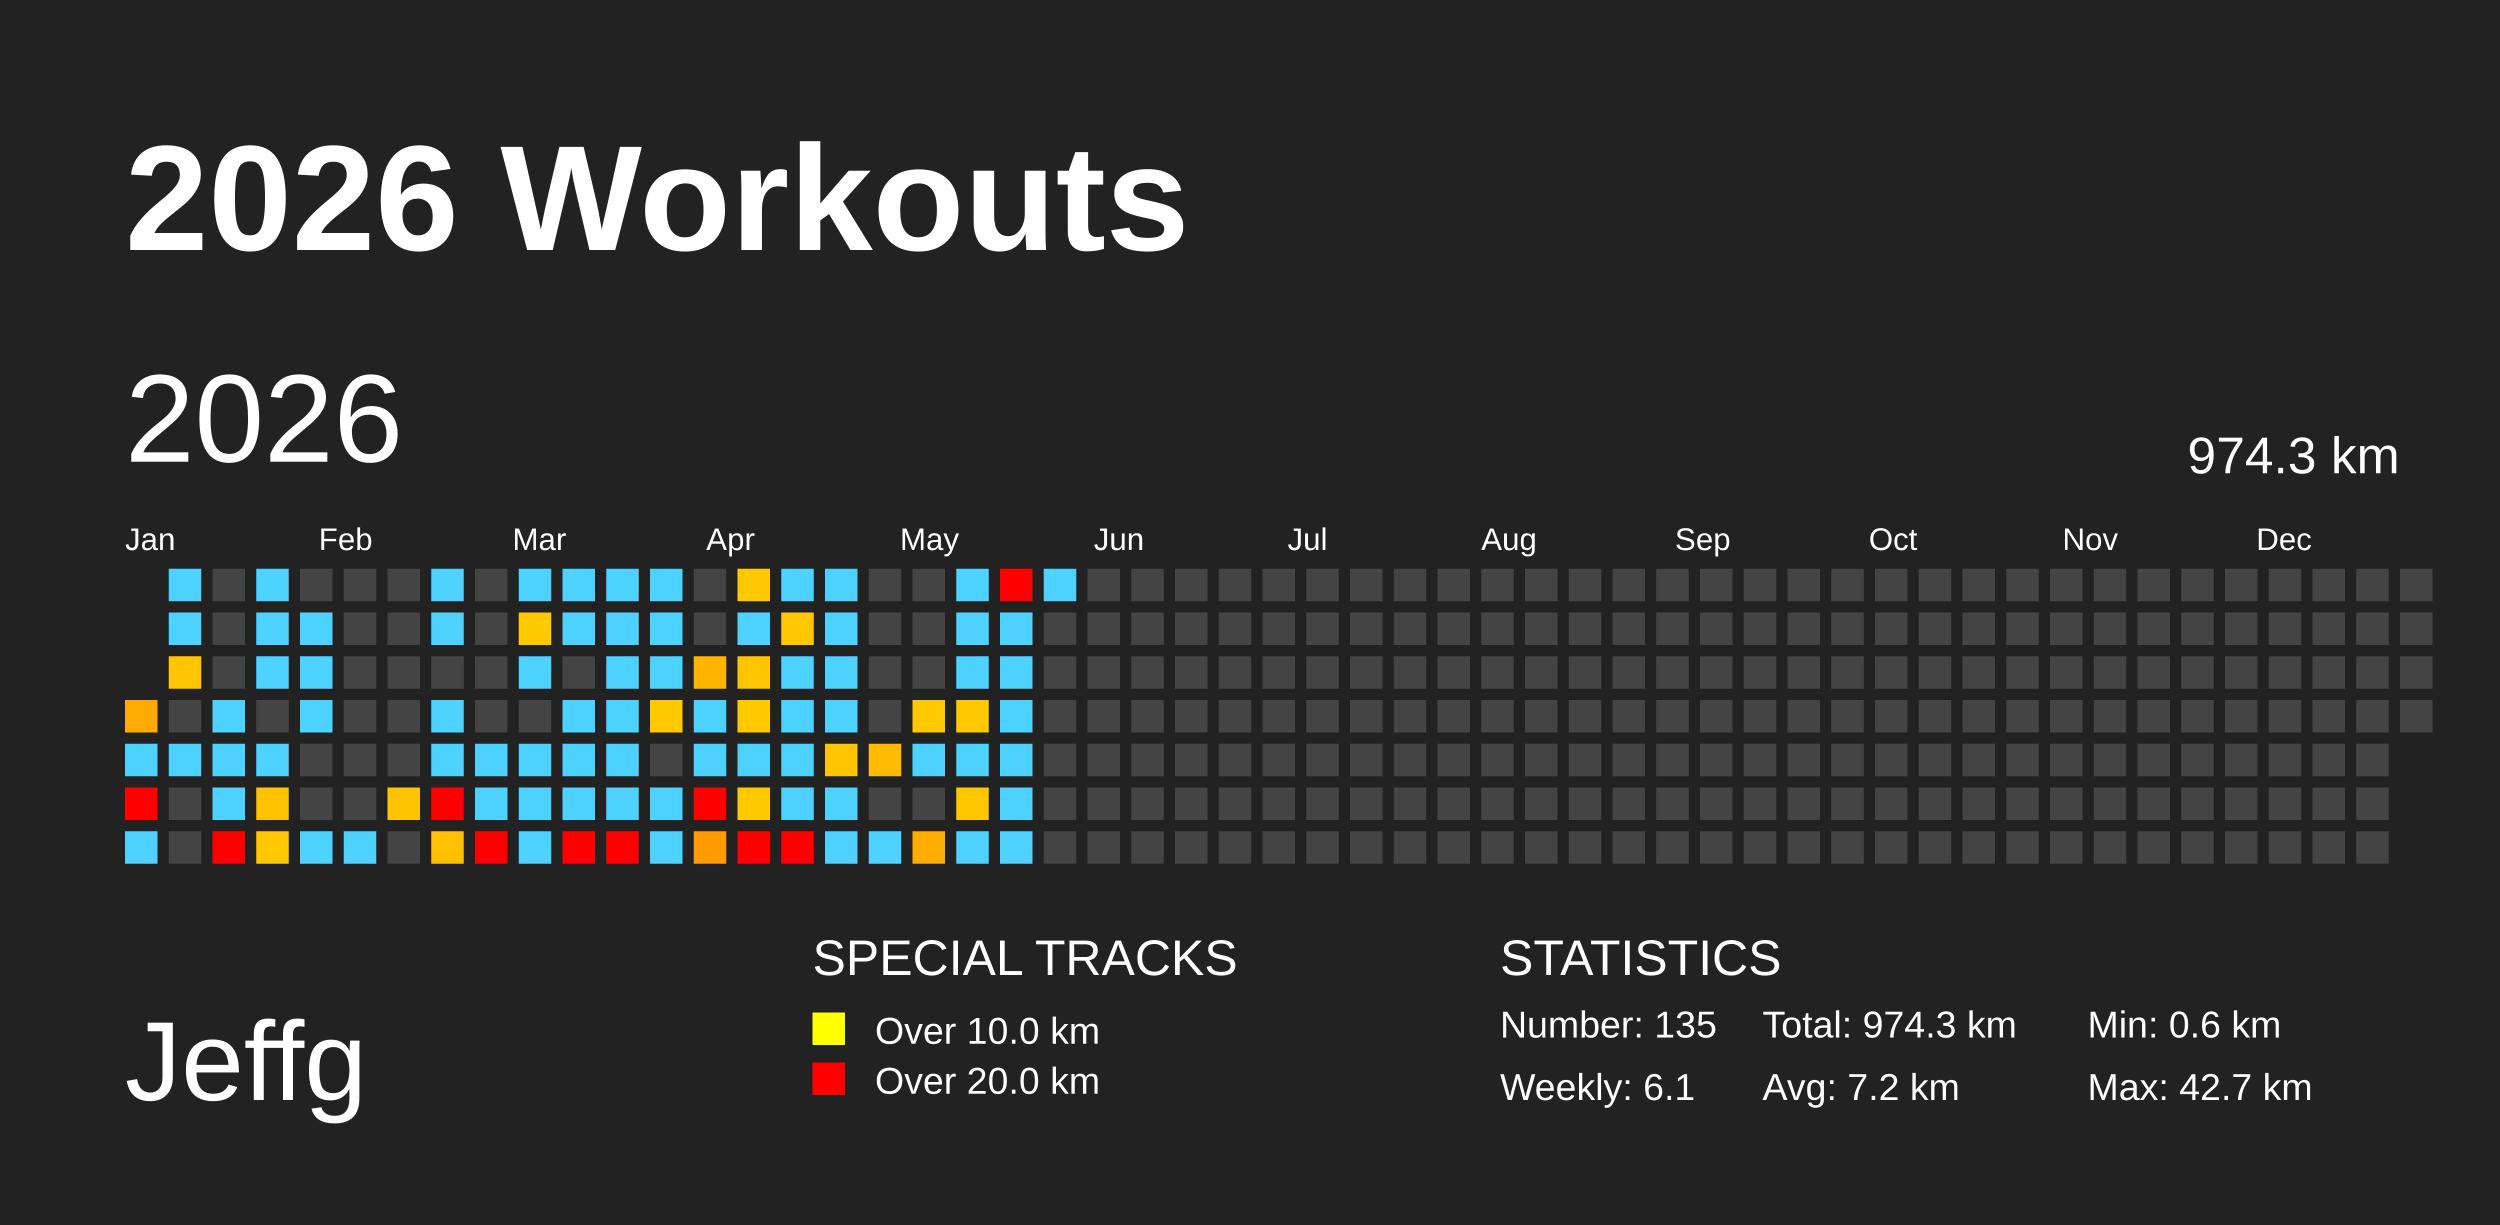
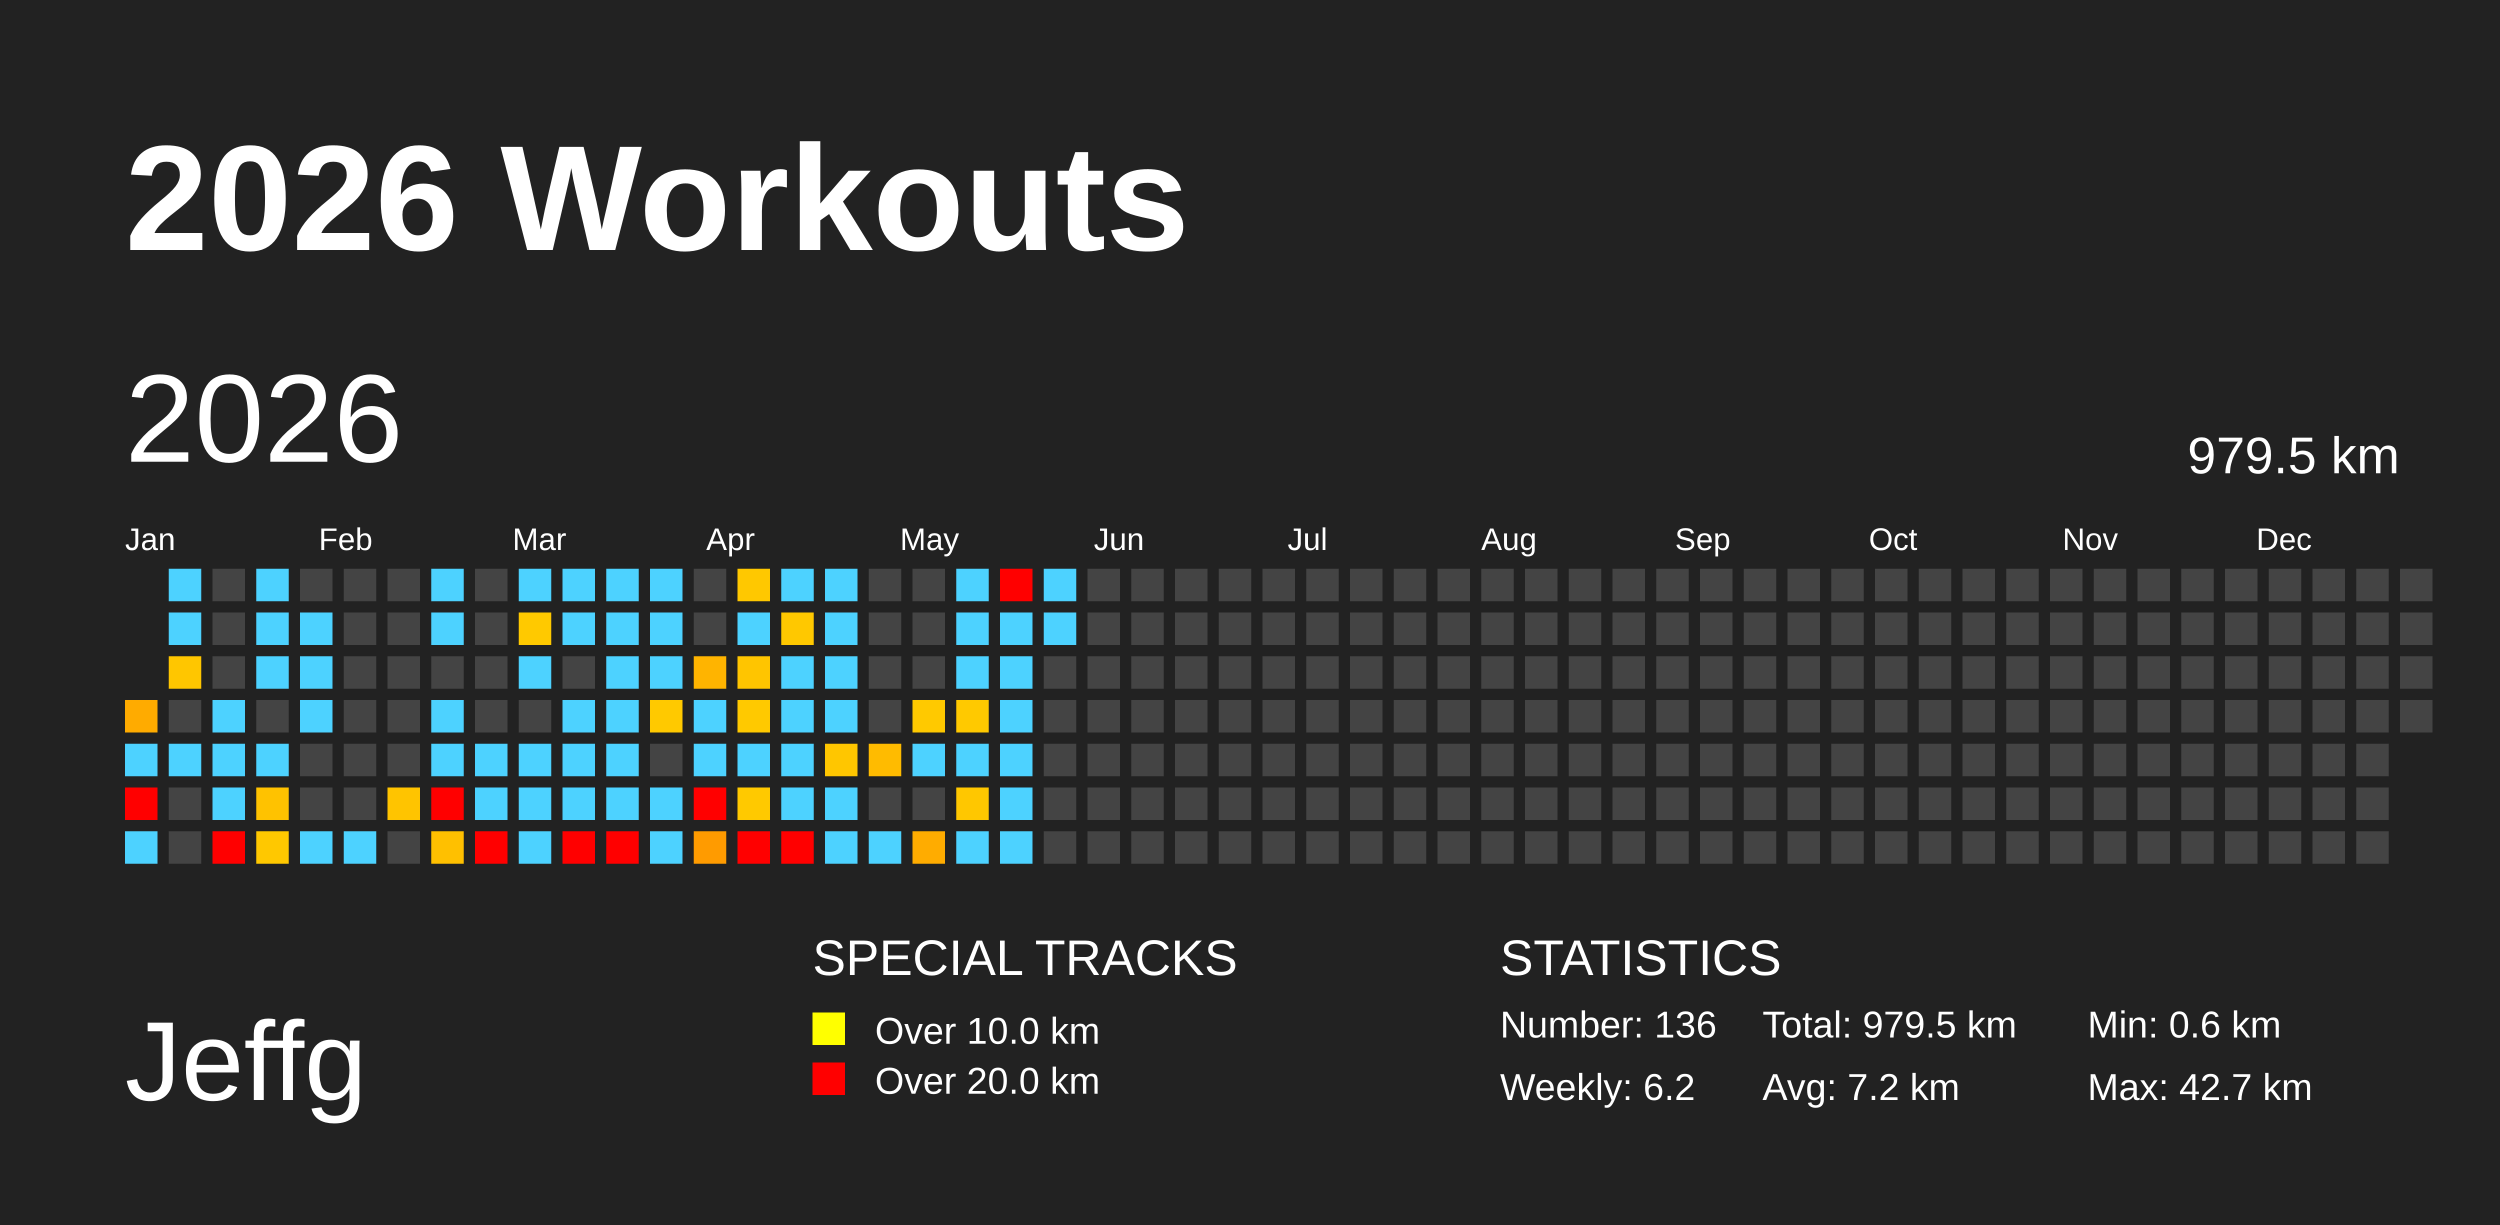
<svg xmlns="http://www.w3.org/2000/svg" baseProfile="full" height="98mm" version="1.1" viewBox="0,0,200,98" width="200mm">
  <defs />
  <rect fill="#222222" height="98" width="200" x="0" y="0" />
  <text fill="#FFFFFF" style="font-size:12px; font-family:Arial; font-weight:bold;" x="10" y="20">2026 Workouts</text>
  <text fill="#FFFFFF" style="font-size:9px; font-family:Arial" x="10" y="88">Jeffg</text>
  <text fill="#FFFFFF" style="font-size:4px; font-family:Arial" x="65" y="78">SPECIAL TRACKS</text>
  <rect fill="yellow" height="2.6" width="2.6" x="65" y="81" />
  <text fill="#FFFFFF" style="font-size:3px; font-family:Arial" x="70" y="83.5">Over 10.0 km</text>
  <rect fill="red" height="2.6" width="2.6" x="65" y="85" />
  <text fill="#FFFFFF" style="font-size:3px; font-family:Arial" x="70" y="87.5">Over 20.0 km</text>
  <text fill="#FFFFFF" style="font-size:4px; font-family:Arial" x="120" y="78">STATISTICS</text>
-   <text fill="#FFFFFF" style="font-size:3px; font-family:Arial" x="120" y="83">Number: 135</text>
-   <text fill="#FFFFFF" style="font-size:3px; font-family:Arial" x="120" y="88">Weekly: 6.1</text>
-   <text fill="#FFFFFF" style="font-size:3px; font-family:Arial" x="141" y="83">Total: 974.3 km</text>
+   <text fill="#FFFFFF" style="font-size:3px; font-family:Arial" x="120" y="83">Number: 136</text>
+   <text fill="#FFFFFF" style="font-size:3px; font-family:Arial" x="120" y="88">Weekly: 6.2</text>
+   <text fill="#FFFFFF" style="font-size:3px; font-family:Arial" x="141" y="83">Total: 979.5 km</text>
  <text fill="#FFFFFF" style="font-size:3px; font-family:Arial" x="141" y="88">Avg: 7.2 km</text>
  <text fill="#FFFFFF" style="font-size:3px; font-family:Arial" x="167" y="83">Min: 0.6 km</text>
  <text fill="#FFFFFF" style="font-size:3px; font-family:Arial" x="167" y="88">Max: 42.7 km</text>
  <text dominant-baseline="hanging" fill="#FFFFFF" style="font-size:10.0px; font-family:Arial;" x="10" y="30">2026</text>
-   <text dominant-baseline="hanging" fill="#FFFFFF" style="font-size:4.125px; font-family:Arial;" x="175" y="35">974.3 km</text>
+   <text dominant-baseline="hanging" fill="#FFFFFF" style="font-size:4.125px; font-family:Arial;" x="175" y="35">979.5 km</text>
  <text fill="#FFFFFF" style="font-size:2.5px; font-family:Arial" x="10.0" y="44">Jan</text>
  <text fill="#FFFFFF" style="font-size:2.5px; font-family:Arial" x="25.5" y="44">Feb</text>
  <text fill="#FFFFFF" style="font-size:2.5px; font-family:Arial" x="41.0" y="44">Mar</text>
  <text fill="#FFFFFF" style="font-size:2.5px; font-family:Arial" x="56.5" y="44">Apr</text>
  <text fill="#FFFFFF" style="font-size:2.5px; font-family:Arial" x="72.0" y="44">May</text>
  <text fill="#FFFFFF" style="font-size:2.5px; font-family:Arial" x="87.5" y="44">Jun</text>
  <text fill="#FFFFFF" style="font-size:2.5px; font-family:Arial" x="103.0" y="44">Jul</text>
  <text fill="#FFFFFF" style="font-size:2.5px; font-family:Arial" x="118.5" y="44">Aug</text>
  <text fill="#FFFFFF" style="font-size:2.5px; font-family:Arial" x="134.0" y="44">Sep</text>
  <text fill="#FFFFFF" style="font-size:2.5px; font-family:Arial" x="149.5" y="44">Oct</text>
  <text fill="#FFFFFF" style="font-size:2.5px; font-family:Arial" x="165.0" y="44">Nov</text>
  <text fill="#FFFFFF" style="font-size:2.5px; font-family:Arial" x="180.5" y="44">Dec</text>
  <rect fill="#ffab00" height="2.6" width="2.6" x="10.0" y="56.0" />
  <rect fill="#4dd2ff" height="2.6" width="2.6" x="10.0" y="59.5" />
  <rect fill="red" height="2.6" width="2.6" x="10.0" y="63.0" />
  <rect fill="#4dd2ff" height="2.6" width="2.6" x="10.0" y="66.5" />
  <rect fill="#4dd2ff" height="2.6" width="2.6" x="13.5" y="45.5" />
  <rect fill="#4dd2ff" height="2.6" width="2.6" x="13.5" y="49.0" />
  <rect fill="#ffc600" height="2.6" width="2.6" x="13.5" y="52.5" />
  <rect fill="#444444" height="2.6" width="2.6" x="13.5" y="56.0" />
  <rect fill="#4dd2ff" height="2.6" width="2.6" x="13.5" y="59.5" />
  <rect fill="#444444" height="2.6" width="2.6" x="13.5" y="63.0" />
  <rect fill="#444444" height="2.6" width="2.6" x="13.5" y="66.5" />
  <rect fill="#444444" height="2.6" width="2.6" x="17.0" y="45.5" />
  <rect fill="#444444" height="2.6" width="2.6" x="17.0" y="49.0" />
  <rect fill="#444444" height="2.6" width="2.6" x="17.0" y="52.5" />
  <rect fill="#4dd2ff" height="2.6" width="2.6" x="17.0" y="56.0" />
  <rect fill="#4dd2ff" height="2.6" width="2.6" x="17.0" y="59.5" />
  <rect fill="#4dd2ff" height="2.6" width="2.6" x="17.0" y="63.0" />
  <rect fill="red" height="2.6" width="2.6" x="17.0" y="66.5" />
  <rect fill="#4dd2ff" height="2.6" width="2.6" x="20.5" y="45.5" />
  <rect fill="#4dd2ff" height="2.6" width="2.6" x="20.5" y="49.0" />
  <rect fill="#4dd2ff" height="2.6" width="2.6" x="20.5" y="52.5" />
  <rect fill="#444444" height="2.6" width="2.6" x="20.5" y="56.0" />
  <rect fill="#4dd2ff" height="2.6" width="2.6" x="20.5" y="59.5" />
  <rect fill="#ffc200" height="2.6" width="2.6" x="20.5" y="63.0" />
  <rect fill="#ffc800" height="2.6" width="2.6" x="20.5" y="66.5" />
  <rect fill="#444444" height="2.6" width="2.6" x="24.0" y="45.5" />
  <rect fill="#4dd2ff" height="2.6" width="2.6" x="24.0" y="49.0" />
  <rect fill="#4dd2ff" height="2.6" width="2.6" x="24.0" y="52.5" />
  <rect fill="#4dd2ff" height="2.6" width="2.6" x="24.0" y="56.0" />
  <rect fill="#444444" height="2.6" width="2.6" x="24.0" y="59.5" />
  <rect fill="#444444" height="2.6" width="2.6" x="24.0" y="63.0" />
  <rect fill="#4dd2ff" height="2.6" width="2.6" x="24.0" y="66.5" />
  <rect fill="#444444" height="2.6" width="2.6" x="27.5" y="45.5" />
  <rect fill="#444444" height="2.6" width="2.6" x="27.5" y="49.0" />
  <rect fill="#444444" height="2.6" width="2.6" x="27.5" y="52.5" />
  <rect fill="#444444" height="2.6" width="2.6" x="27.5" y="56.0" />
  <rect fill="#444444" height="2.6" width="2.6" x="27.5" y="59.5" />
  <rect fill="#444444" height="2.6" width="2.6" x="27.5" y="63.0" />
  <rect fill="#4dd2ff" height="2.6" width="2.6" x="27.5" y="66.5" />
  <rect fill="#444444" height="2.6" width="2.6" x="31.0" y="45.5" />
  <rect fill="#444444" height="2.6" width="2.6" x="31.0" y="49.0" />
  <rect fill="#444444" height="2.6" width="2.6" x="31.0" y="52.5" />
  <rect fill="#444444" height="2.6" width="2.6" x="31.0" y="56.0" />
  <rect fill="#444444" height="2.6" width="2.6" x="31.0" y="59.5" />
  <rect fill="#ffc400" height="2.6" width="2.6" x="31.0" y="63.0" />
  <rect fill="#444444" height="2.6" width="2.6" x="31.0" y="66.5" />
  <rect fill="#4dd2ff" height="2.6" width="2.6" x="34.5" y="45.5" />
  <rect fill="#4dd2ff" height="2.6" width="2.6" x="34.5" y="49.0" />
  <rect fill="#444444" height="2.6" width="2.6" x="34.5" y="52.5" />
  <rect fill="#4dd2ff" height="2.6" width="2.6" x="34.5" y="56.0" />
  <rect fill="#4dd2ff" height="2.6" width="2.6" x="34.5" y="59.5" />
  <rect fill="red" height="2.6" width="2.6" x="34.5" y="63.0" />
  <rect fill="#ffc000" height="2.6" width="2.6" x="34.5" y="66.5" />
  <rect fill="#444444" height="2.6" width="2.6" x="38.0" y="45.5" />
  <rect fill="#444444" height="2.6" width="2.6" x="38.0" y="49.0" />
  <rect fill="#444444" height="2.6" width="2.6" x="38.0" y="52.5" />
  <rect fill="#444444" height="2.6" width="2.6" x="38.0" y="56.0" />
  <rect fill="#4dd2ff" height="2.6" width="2.6" x="38.0" y="59.5" />
  <rect fill="#4dd2ff" height="2.6" width="2.6" x="38.0" y="63.0" />
  <rect fill="red" height="2.6" width="2.6" x="38.0" y="66.5" />
  <rect fill="#4dd2ff" height="2.6" width="2.6" x="41.5" y="45.5" />
  <rect fill="#ffc900" height="2.6" width="2.6" x="41.5" y="49.0" />
  <rect fill="#4dd2ff" height="2.6" width="2.6" x="41.5" y="52.5" />
  <rect fill="#444444" height="2.6" width="2.6" x="41.5" y="56.0" />
  <rect fill="#4dd2ff" height="2.6" width="2.6" x="41.5" y="59.5" />
  <rect fill="#4dd2ff" height="2.6" width="2.6" x="41.5" y="63.0" />
  <rect fill="#4dd2ff" height="2.6" width="2.6" x="41.5" y="66.5" />
  <rect fill="#4dd2ff" height="2.6" width="2.6" x="45.0" y="45.5" />
  <rect fill="#4dd2ff" height="2.6" width="2.6" x="45.0" y="49.0" />
  <rect fill="#444444" height="2.6" width="2.6" x="45.0" y="52.5" />
  <rect fill="#4dd2ff" height="2.6" width="2.6" x="45.0" y="56.0" />
  <rect fill="#4dd2ff" height="2.6" width="2.6" x="45.0" y="59.5" />
  <rect fill="#4dd2ff" height="2.6" width="2.6" x="45.0" y="63.0" />
  <rect fill="red" height="2.6" width="2.6" x="45.0" y="66.5" />
  <rect fill="#4dd2ff" height="2.6" width="2.6" x="48.5" y="45.5" />
  <rect fill="#4dd2ff" height="2.6" width="2.6" x="48.5" y="49.0" />
  <rect fill="#4dd2ff" height="2.6" width="2.6" x="48.5" y="52.5" />
  <rect fill="#4dd2ff" height="2.6" width="2.6" x="48.5" y="56.0" />
  <rect fill="#4dd2ff" height="2.6" width="2.6" x="48.5" y="59.5" />
  <rect fill="#4dd2ff" height="2.6" width="2.6" x="48.5" y="63.0" />
  <rect fill="red" height="2.6" width="2.6" x="48.5" y="66.5" />
  <rect fill="#4dd2ff" height="2.6" width="2.6" x="52.0" y="45.5" />
  <rect fill="#4dd2ff" height="2.6" width="2.6" x="52.0" y="49.0" />
  <rect fill="#4dd2ff" height="2.6" width="2.6" x="52.0" y="52.5" />
  <rect fill="#ffc900" height="2.6" width="2.6" x="52.0" y="56.0" />
  <rect fill="#444444" height="2.6" width="2.6" x="52.0" y="59.5" />
  <rect fill="#4dd2ff" height="2.6" width="2.6" x="52.0" y="63.0" />
  <rect fill="#4dd2ff" height="2.6" width="2.6" x="52.0" y="66.5" />
  <rect fill="#444444" height="2.6" width="2.6" x="55.5" y="45.5" />
  <rect fill="#444444" height="2.6" width="2.6" x="55.5" y="49.0" />
  <rect fill="#ffb400" height="2.6" width="2.6" x="55.5" y="52.5" />
  <rect fill="#4dd2ff" height="2.6" width="2.6" x="55.5" y="56.0" />
  <rect fill="#4dd2ff" height="2.6" width="2.6" x="55.5" y="59.5" />
  <rect fill="red" height="2.6" width="2.6" x="55.5" y="63.0" />
  <rect fill="#ff9b00" height="2.6" width="2.6" x="55.5" y="66.5" />
  <rect fill="#ffc800" height="2.6" width="2.6" x="59.0" y="45.5" />
  <rect fill="#4dd2ff" height="2.6" width="2.6" x="59.0" y="49.0" />
  <rect fill="#ffc500" height="2.6" width="2.6" x="59.0" y="52.5" />
  <rect fill="#ffc900" height="2.6" width="2.6" x="59.0" y="56.0" />
  <rect fill="#4dd2ff" height="2.6" width="2.6" x="59.0" y="59.5" />
  <rect fill="#ffc900" height="2.6" width="2.6" x="59.0" y="63.0" />
  <rect fill="red" height="2.6" width="2.6" x="59.0" y="66.5" />
  <rect fill="#4dd2ff" height="2.6" width="2.6" x="62.5" y="45.5" />
  <rect fill="#ffc800" height="2.6" width="2.6" x="62.5" y="49.0" />
  <rect fill="#4dd2ff" height="2.6" width="2.6" x="62.5" y="52.5" />
  <rect fill="#4dd2ff" height="2.6" width="2.6" x="62.5" y="56.0" />
  <rect fill="#4dd2ff" height="2.6" width="2.6" x="62.5" y="59.5" />
  <rect fill="#4dd2ff" height="2.6" width="2.6" x="62.5" y="63.0" />
  <rect fill="red" height="2.6" width="2.6" x="62.5" y="66.5" />
  <rect fill="#4dd2ff" height="2.6" width="2.6" x="66.0" y="45.5" />
  <rect fill="#4dd2ff" height="2.6" width="2.6" x="66.0" y="49.0" />
  <rect fill="#4dd2ff" height="2.6" width="2.6" x="66.0" y="52.5" />
  <rect fill="#4dd2ff" height="2.6" width="2.6" x="66.0" y="56.0" />
  <rect fill="#ffc600" height="2.6" width="2.6" x="66.0" y="59.5" />
  <rect fill="#4dd2ff" height="2.6" width="2.6" x="66.0" y="63.0" />
  <rect fill="#4dd2ff" height="2.6" width="2.6" x="66.0" y="66.5" />
  <rect fill="#444444" height="2.6" width="2.6" x="69.5" y="45.5" />
  <rect fill="#444444" height="2.6" width="2.6" x="69.5" y="49.0" />
  <rect fill="#444444" height="2.6" width="2.6" x="69.5" y="52.5" />
  <rect fill="#444444" height="2.6" width="2.6" x="69.5" y="56.0" />
  <rect fill="#ffbb00" height="2.6" width="2.6" x="69.5" y="59.5" />
  <rect fill="#444444" height="2.6" width="2.6" x="69.5" y="63.0" />
  <rect fill="#4dd2ff" height="2.6" width="2.6" x="69.5" y="66.5" />
  <rect fill="#444444" height="2.6" width="2.6" x="73.0" y="45.5" />
  <rect fill="#444444" height="2.6" width="2.6" x="73.0" y="49.0" />
  <rect fill="#444444" height="2.6" width="2.6" x="73.0" y="52.5" />
  <rect fill="#ffc900" height="2.6" width="2.6" x="73.0" y="56.0" />
  <rect fill="#4dd2ff" height="2.6" width="2.6" x="73.0" y="59.5" />
  <rect fill="#444444" height="2.6" width="2.6" x="73.0" y="63.0" />
  <rect fill="#ffac00" height="2.6" width="2.6" x="73.0" y="66.5" />
  <rect fill="#4dd2ff" height="2.6" width="2.6" x="76.5" y="45.5" />
  <rect fill="#4dd2ff" height="2.6" width="2.6" x="76.5" y="49.0" />
  <rect fill="#4dd2ff" height="2.6" width="2.6" x="76.5" y="52.5" />
  <rect fill="#ffc900" height="2.6" width="2.6" x="76.5" y="56.0" />
  <rect fill="#4dd2ff" height="2.6" width="2.6" x="76.5" y="59.5" />
  <rect fill="#ffc700" height="2.6" width="2.6" x="76.5" y="63.0" />
  <rect fill="#4dd2ff" height="2.6" width="2.6" x="76.5" y="66.5" />
  <rect fill="red" height="2.6" width="2.6" x="80.0" y="45.5" />
  <rect fill="#4dd2ff" height="2.6" width="2.6" x="80.0" y="49.0" />
  <rect fill="#4dd2ff" height="2.6" width="2.6" x="80.0" y="52.5" />
  <rect fill="#4dd2ff" height="2.6" width="2.6" x="80.0" y="56.0" />
  <rect fill="#4dd2ff" height="2.6" width="2.6" x="80.0" y="59.5" />
  <rect fill="#4dd2ff" height="2.6" width="2.6" x="80.0" y="63.0" />
  <rect fill="#4dd2ff" height="2.6" width="2.6" x="80.0" y="66.5" />
  <rect fill="#4dd2ff" height="2.6" width="2.6" x="83.5" y="45.5" />
-   <rect fill="#444444" height="2.6" width="2.6" x="83.5" y="49.0" />
+   <rect fill="#4dd2ff" height="2.6" width="2.6" x="83.5" y="49.0" />
  <rect fill="#444444" height="2.6" width="2.6" x="83.5" y="52.5" />
  <rect fill="#444444" height="2.6" width="2.6" x="83.5" y="56.0" />
  <rect fill="#444444" height="2.6" width="2.6" x="83.5" y="59.5" />
  <rect fill="#444444" height="2.6" width="2.6" x="83.5" y="63.0" />
  <rect fill="#444444" height="2.6" width="2.6" x="83.5" y="66.5" />
  <rect fill="#444444" height="2.6" width="2.6" x="87.0" y="45.5" />
  <rect fill="#444444" height="2.6" width="2.6" x="87.0" y="49.0" />
  <rect fill="#444444" height="2.6" width="2.6" x="87.0" y="52.5" />
  <rect fill="#444444" height="2.6" width="2.6" x="87.0" y="56.0" />
  <rect fill="#444444" height="2.6" width="2.6" x="87.0" y="59.5" />
  <rect fill="#444444" height="2.6" width="2.6" x="87.0" y="63.0" />
  <rect fill="#444444" height="2.6" width="2.6" x="87.0" y="66.5" />
  <rect fill="#444444" height="2.6" width="2.6" x="90.5" y="45.5" />
  <rect fill="#444444" height="2.6" width="2.6" x="90.5" y="49.0" />
  <rect fill="#444444" height="2.6" width="2.6" x="90.5" y="52.5" />
  <rect fill="#444444" height="2.6" width="2.6" x="90.5" y="56.0" />
  <rect fill="#444444" height="2.6" width="2.6" x="90.5" y="59.5" />
  <rect fill="#444444" height="2.6" width="2.6" x="90.5" y="63.0" />
  <rect fill="#444444" height="2.6" width="2.6" x="90.5" y="66.5" />
  <rect fill="#444444" height="2.6" width="2.6" x="94.0" y="45.5" />
  <rect fill="#444444" height="2.6" width="2.6" x="94.0" y="49.0" />
  <rect fill="#444444" height="2.6" width="2.6" x="94.0" y="52.5" />
  <rect fill="#444444" height="2.6" width="2.6" x="94.0" y="56.0" />
  <rect fill="#444444" height="2.6" width="2.6" x="94.0" y="59.5" />
  <rect fill="#444444" height="2.6" width="2.6" x="94.0" y="63.0" />
  <rect fill="#444444" height="2.6" width="2.6" x="94.0" y="66.5" />
  <rect fill="#444444" height="2.6" width="2.6" x="97.5" y="45.5" />
  <rect fill="#444444" height="2.6" width="2.6" x="97.5" y="49.0" />
  <rect fill="#444444" height="2.6" width="2.6" x="97.5" y="52.5" />
  <rect fill="#444444" height="2.6" width="2.6" x="97.5" y="56.0" />
  <rect fill="#444444" height="2.6" width="2.6" x="97.5" y="59.5" />
  <rect fill="#444444" height="2.6" width="2.6" x="97.5" y="63.0" />
  <rect fill="#444444" height="2.6" width="2.6" x="97.5" y="66.5" />
  <rect fill="#444444" height="2.6" width="2.6" x="101.0" y="45.5" />
  <rect fill="#444444" height="2.6" width="2.6" x="101.0" y="49.0" />
  <rect fill="#444444" height="2.6" width="2.6" x="101.0" y="52.5" />
  <rect fill="#444444" height="2.6" width="2.6" x="101.0" y="56.0" />
  <rect fill="#444444" height="2.6" width="2.6" x="101.0" y="59.5" />
  <rect fill="#444444" height="2.6" width="2.6" x="101.0" y="63.0" />
  <rect fill="#444444" height="2.6" width="2.6" x="101.0" y="66.5" />
  <rect fill="#444444" height="2.6" width="2.6" x="104.5" y="45.5" />
  <rect fill="#444444" height="2.6" width="2.6" x="104.5" y="49.0" />
  <rect fill="#444444" height="2.6" width="2.6" x="104.5" y="52.5" />
  <rect fill="#444444" height="2.6" width="2.6" x="104.5" y="56.0" />
  <rect fill="#444444" height="2.6" width="2.6" x="104.5" y="59.5" />
  <rect fill="#444444" height="2.6" width="2.6" x="104.5" y="63.0" />
  <rect fill="#444444" height="2.6" width="2.6" x="104.5" y="66.5" />
  <rect fill="#444444" height="2.6" width="2.6" x="108.0" y="45.5" />
  <rect fill="#444444" height="2.6" width="2.6" x="108.0" y="49.0" />
  <rect fill="#444444" height="2.6" width="2.6" x="108.0" y="52.5" />
  <rect fill="#444444" height="2.6" width="2.6" x="108.0" y="56.0" />
  <rect fill="#444444" height="2.6" width="2.6" x="108.0" y="59.5" />
  <rect fill="#444444" height="2.6" width="2.6" x="108.0" y="63.0" />
  <rect fill="#444444" height="2.6" width="2.6" x="108.0" y="66.5" />
  <rect fill="#444444" height="2.6" width="2.6" x="111.5" y="45.5" />
  <rect fill="#444444" height="2.6" width="2.6" x="111.5" y="49.0" />
  <rect fill="#444444" height="2.6" width="2.6" x="111.5" y="52.5" />
  <rect fill="#444444" height="2.6" width="2.6" x="111.5" y="56.0" />
  <rect fill="#444444" height="2.6" width="2.6" x="111.5" y="59.5" />
  <rect fill="#444444" height="2.6" width="2.6" x="111.5" y="63.0" />
  <rect fill="#444444" height="2.6" width="2.6" x="111.5" y="66.5" />
  <rect fill="#444444" height="2.6" width="2.6" x="115.0" y="45.5" />
  <rect fill="#444444" height="2.6" width="2.6" x="115.0" y="49.0" />
  <rect fill="#444444" height="2.6" width="2.6" x="115.0" y="52.5" />
  <rect fill="#444444" height="2.6" width="2.6" x="115.0" y="56.0" />
  <rect fill="#444444" height="2.6" width="2.6" x="115.0" y="59.5" />
  <rect fill="#444444" height="2.6" width="2.6" x="115.0" y="63.0" />
  <rect fill="#444444" height="2.6" width="2.6" x="115.0" y="66.5" />
  <rect fill="#444444" height="2.6" width="2.6" x="118.5" y="45.5" />
  <rect fill="#444444" height="2.6" width="2.6" x="118.5" y="49.0" />
  <rect fill="#444444" height="2.6" width="2.6" x="118.5" y="52.5" />
  <rect fill="#444444" height="2.6" width="2.6" x="118.5" y="56.0" />
  <rect fill="#444444" height="2.6" width="2.6" x="118.5" y="59.5" />
  <rect fill="#444444" height="2.6" width="2.6" x="118.5" y="63.0" />
  <rect fill="#444444" height="2.6" width="2.6" x="118.5" y="66.5" />
  <rect fill="#444444" height="2.6" width="2.6" x="122.0" y="45.5" />
  <rect fill="#444444" height="2.6" width="2.6" x="122.0" y="49.0" />
  <rect fill="#444444" height="2.6" width="2.6" x="122.0" y="52.5" />
  <rect fill="#444444" height="2.6" width="2.6" x="122.0" y="56.0" />
  <rect fill="#444444" height="2.6" width="2.6" x="122.0" y="59.5" />
  <rect fill="#444444" height="2.6" width="2.6" x="122.0" y="63.0" />
  <rect fill="#444444" height="2.6" width="2.6" x="122.0" y="66.5" />
  <rect fill="#444444" height="2.6" width="2.6" x="125.5" y="45.5" />
  <rect fill="#444444" height="2.6" width="2.6" x="125.5" y="49.0" />
  <rect fill="#444444" height="2.6" width="2.6" x="125.5" y="52.5" />
  <rect fill="#444444" height="2.6" width="2.6" x="125.5" y="56.0" />
  <rect fill="#444444" height="2.6" width="2.6" x="125.5" y="59.5" />
  <rect fill="#444444" height="2.6" width="2.6" x="125.5" y="63.0" />
  <rect fill="#444444" height="2.6" width="2.6" x="125.5" y="66.5" />
  <rect fill="#444444" height="2.6" width="2.6" x="129.0" y="45.5" />
  <rect fill="#444444" height="2.6" width="2.6" x="129.0" y="49.0" />
  <rect fill="#444444" height="2.6" width="2.6" x="129.0" y="52.5" />
  <rect fill="#444444" height="2.6" width="2.6" x="129.0" y="56.0" />
  <rect fill="#444444" height="2.6" width="2.6" x="129.0" y="59.5" />
  <rect fill="#444444" height="2.6" width="2.6" x="129.0" y="63.0" />
  <rect fill="#444444" height="2.6" width="2.6" x="129.0" y="66.5" />
  <rect fill="#444444" height="2.6" width="2.6" x="132.5" y="45.5" />
  <rect fill="#444444" height="2.6" width="2.6" x="132.5" y="49.0" />
  <rect fill="#444444" height="2.6" width="2.6" x="132.5" y="52.5" />
  <rect fill="#444444" height="2.6" width="2.6" x="132.5" y="56.0" />
  <rect fill="#444444" height="2.6" width="2.6" x="132.5" y="59.5" />
  <rect fill="#444444" height="2.6" width="2.6" x="132.5" y="63.0" />
  <rect fill="#444444" height="2.6" width="2.6" x="132.5" y="66.5" />
  <rect fill="#444444" height="2.6" width="2.6" x="136.0" y="45.5" />
  <rect fill="#444444" height="2.6" width="2.6" x="136.0" y="49.0" />
  <rect fill="#444444" height="2.6" width="2.6" x="136.0" y="52.5" />
  <rect fill="#444444" height="2.6" width="2.6" x="136.0" y="56.0" />
  <rect fill="#444444" height="2.6" width="2.6" x="136.0" y="59.5" />
  <rect fill="#444444" height="2.6" width="2.6" x="136.0" y="63.0" />
  <rect fill="#444444" height="2.6" width="2.6" x="136.0" y="66.5" />
  <rect fill="#444444" height="2.6" width="2.6" x="139.5" y="45.5" />
  <rect fill="#444444" height="2.6" width="2.6" x="139.5" y="49.0" />
  <rect fill="#444444" height="2.6" width="2.6" x="139.5" y="52.5" />
  <rect fill="#444444" height="2.6" width="2.6" x="139.5" y="56.0" />
  <rect fill="#444444" height="2.6" width="2.6" x="139.5" y="59.5" />
  <rect fill="#444444" height="2.6" width="2.6" x="139.5" y="63.0" />
  <rect fill="#444444" height="2.6" width="2.6" x="139.5" y="66.5" />
  <rect fill="#444444" height="2.6" width="2.6" x="143.0" y="45.5" />
  <rect fill="#444444" height="2.6" width="2.6" x="143.0" y="49.0" />
  <rect fill="#444444" height="2.6" width="2.6" x="143.0" y="52.5" />
  <rect fill="#444444" height="2.6" width="2.6" x="143.0" y="56.0" />
  <rect fill="#444444" height="2.6" width="2.6" x="143.0" y="59.5" />
  <rect fill="#444444" height="2.6" width="2.6" x="143.0" y="63.0" />
  <rect fill="#444444" height="2.6" width="2.6" x="143.0" y="66.5" />
  <rect fill="#444444" height="2.6" width="2.6" x="146.5" y="45.5" />
  <rect fill="#444444" height="2.6" width="2.6" x="146.5" y="49.0" />
  <rect fill="#444444" height="2.6" width="2.6" x="146.5" y="52.5" />
  <rect fill="#444444" height="2.6" width="2.6" x="146.5" y="56.0" />
  <rect fill="#444444" height="2.6" width="2.6" x="146.5" y="59.5" />
  <rect fill="#444444" height="2.6" width="2.6" x="146.5" y="63.0" />
  <rect fill="#444444" height="2.6" width="2.6" x="146.5" y="66.5" />
  <rect fill="#444444" height="2.6" width="2.6" x="150.0" y="45.5" />
  <rect fill="#444444" height="2.6" width="2.6" x="150.0" y="49.0" />
  <rect fill="#444444" height="2.6" width="2.6" x="150.0" y="52.5" />
  <rect fill="#444444" height="2.6" width="2.6" x="150.0" y="56.0" />
  <rect fill="#444444" height="2.6" width="2.6" x="150.0" y="59.5" />
  <rect fill="#444444" height="2.6" width="2.6" x="150.0" y="63.0" />
  <rect fill="#444444" height="2.6" width="2.6" x="150.0" y="66.5" />
  <rect fill="#444444" height="2.6" width="2.6" x="153.5" y="45.5" />
  <rect fill="#444444" height="2.6" width="2.6" x="153.5" y="49.0" />
  <rect fill="#444444" height="2.6" width="2.6" x="153.5" y="52.5" />
  <rect fill="#444444" height="2.6" width="2.6" x="153.5" y="56.0" />
  <rect fill="#444444" height="2.6" width="2.6" x="153.5" y="59.5" />
  <rect fill="#444444" height="2.6" width="2.6" x="153.5" y="63.0" />
  <rect fill="#444444" height="2.6" width="2.6" x="153.5" y="66.5" />
  <rect fill="#444444" height="2.6" width="2.6" x="157.0" y="45.5" />
  <rect fill="#444444" height="2.6" width="2.6" x="157.0" y="49.0" />
  <rect fill="#444444" height="2.6" width="2.6" x="157.0" y="52.5" />
  <rect fill="#444444" height="2.6" width="2.6" x="157.0" y="56.0" />
  <rect fill="#444444" height="2.6" width="2.6" x="157.0" y="59.5" />
  <rect fill="#444444" height="2.6" width="2.6" x="157.0" y="63.0" />
  <rect fill="#444444" height="2.6" width="2.6" x="157.0" y="66.5" />
  <rect fill="#444444" height="2.6" width="2.6" x="160.5" y="45.5" />
  <rect fill="#444444" height="2.6" width="2.6" x="160.5" y="49.0" />
  <rect fill="#444444" height="2.6" width="2.6" x="160.5" y="52.5" />
  <rect fill="#444444" height="2.6" width="2.6" x="160.5" y="56.0" />
  <rect fill="#444444" height="2.6" width="2.6" x="160.5" y="59.5" />
  <rect fill="#444444" height="2.6" width="2.6" x="160.5" y="63.0" />
  <rect fill="#444444" height="2.6" width="2.6" x="160.5" y="66.5" />
  <rect fill="#444444" height="2.6" width="2.6" x="164.0" y="45.5" />
  <rect fill="#444444" height="2.6" width="2.6" x="164.0" y="49.0" />
  <rect fill="#444444" height="2.6" width="2.6" x="164.0" y="52.5" />
  <rect fill="#444444" height="2.6" width="2.6" x="164.0" y="56.0" />
  <rect fill="#444444" height="2.6" width="2.6" x="164.0" y="59.5" />
  <rect fill="#444444" height="2.6" width="2.6" x="164.0" y="63.0" />
  <rect fill="#444444" height="2.6" width="2.6" x="164.0" y="66.5" />
  <rect fill="#444444" height="2.6" width="2.6" x="167.5" y="45.5" />
  <rect fill="#444444" height="2.6" width="2.6" x="167.5" y="49.0" />
  <rect fill="#444444" height="2.6" width="2.6" x="167.5" y="52.5" />
  <rect fill="#444444" height="2.6" width="2.6" x="167.5" y="56.0" />
  <rect fill="#444444" height="2.6" width="2.6" x="167.5" y="59.5" />
  <rect fill="#444444" height="2.6" width="2.6" x="167.5" y="63.0" />
  <rect fill="#444444" height="2.6" width="2.6" x="167.5" y="66.5" />
  <rect fill="#444444" height="2.6" width="2.6" x="171.0" y="45.5" />
  <rect fill="#444444" height="2.6" width="2.6" x="171.0" y="49.0" />
  <rect fill="#444444" height="2.6" width="2.6" x="171.0" y="52.5" />
  <rect fill="#444444" height="2.6" width="2.6" x="171.0" y="56.0" />
  <rect fill="#444444" height="2.6" width="2.6" x="171.0" y="59.5" />
  <rect fill="#444444" height="2.6" width="2.6" x="171.0" y="63.0" />
  <rect fill="#444444" height="2.6" width="2.6" x="171.0" y="66.5" />
  <rect fill="#444444" height="2.6" width="2.6" x="174.5" y="45.5" />
  <rect fill="#444444" height="2.6" width="2.6" x="174.5" y="49.0" />
  <rect fill="#444444" height="2.6" width="2.6" x="174.5" y="52.5" />
  <rect fill="#444444" height="2.6" width="2.6" x="174.5" y="56.0" />
  <rect fill="#444444" height="2.6" width="2.6" x="174.5" y="59.5" />
  <rect fill="#444444" height="2.6" width="2.6" x="174.5" y="63.0" />
  <rect fill="#444444" height="2.6" width="2.6" x="174.5" y="66.5" />
  <rect fill="#444444" height="2.6" width="2.6" x="178.0" y="45.5" />
  <rect fill="#444444" height="2.6" width="2.6" x="178.0" y="49.0" />
  <rect fill="#444444" height="2.6" width="2.6" x="178.0" y="52.5" />
  <rect fill="#444444" height="2.6" width="2.6" x="178.0" y="56.0" />
  <rect fill="#444444" height="2.6" width="2.6" x="178.0" y="59.5" />
  <rect fill="#444444" height="2.6" width="2.6" x="178.0" y="63.0" />
  <rect fill="#444444" height="2.6" width="2.6" x="178.0" y="66.5" />
  <rect fill="#444444" height="2.6" width="2.6" x="181.5" y="45.5" />
  <rect fill="#444444" height="2.6" width="2.6" x="181.5" y="49.0" />
  <rect fill="#444444" height="2.6" width="2.6" x="181.5" y="52.5" />
  <rect fill="#444444" height="2.6" width="2.6" x="181.5" y="56.0" />
  <rect fill="#444444" height="2.6" width="2.6" x="181.5" y="59.5" />
  <rect fill="#444444" height="2.6" width="2.6" x="181.5" y="63.0" />
  <rect fill="#444444" height="2.6" width="2.6" x="181.5" y="66.5" />
  <rect fill="#444444" height="2.6" width="2.6" x="185.0" y="45.5" />
  <rect fill="#444444" height="2.6" width="2.6" x="185.0" y="49.0" />
  <rect fill="#444444" height="2.6" width="2.6" x="185.0" y="52.5" />
  <rect fill="#444444" height="2.6" width="2.6" x="185.0" y="56.0" />
  <rect fill="#444444" height="2.6" width="2.6" x="185.0" y="59.5" />
  <rect fill="#444444" height="2.6" width="2.6" x="185.0" y="63.0" />
  <rect fill="#444444" height="2.6" width="2.6" x="185.0" y="66.5" />
  <rect fill="#444444" height="2.6" width="2.6" x="188.5" y="45.5" />
  <rect fill="#444444" height="2.6" width="2.6" x="188.5" y="49.0" />
  <rect fill="#444444" height="2.6" width="2.6" x="188.5" y="52.5" />
  <rect fill="#444444" height="2.6" width="2.6" x="188.5" y="56.0" />
  <rect fill="#444444" height="2.6" width="2.6" x="188.5" y="59.5" />
  <rect fill="#444444" height="2.6" width="2.6" x="188.5" y="63.0" />
  <rect fill="#444444" height="2.6" width="2.6" x="188.5" y="66.5" />
  <rect fill="#444444" height="2.6" width="2.6" x="192.0" y="45.5" />
  <rect fill="#444444" height="2.6" width="2.6" x="192.0" y="49.0" />
  <rect fill="#444444" height="2.6" width="2.6" x="192.0" y="52.5" />
  <rect fill="#444444" height="2.6" width="2.6" x="192.0" y="56.0" />
</svg>
